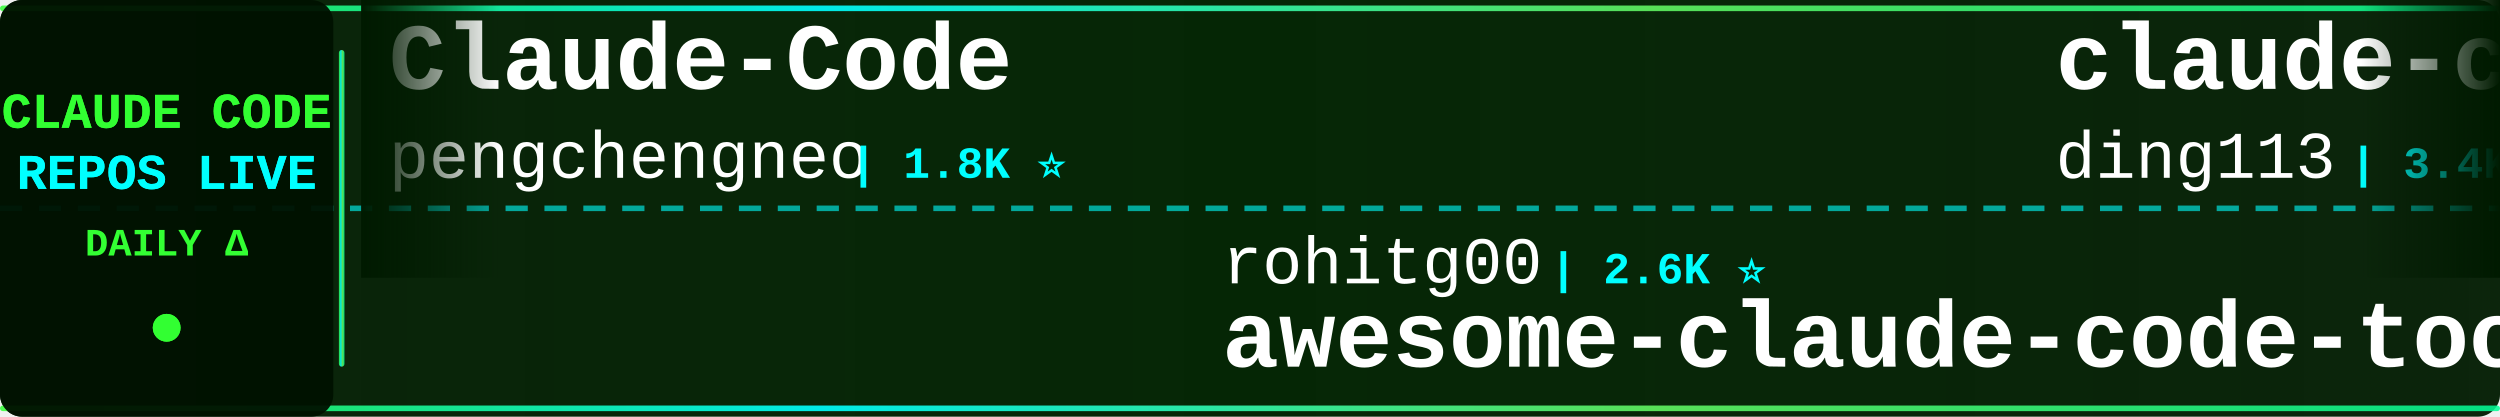
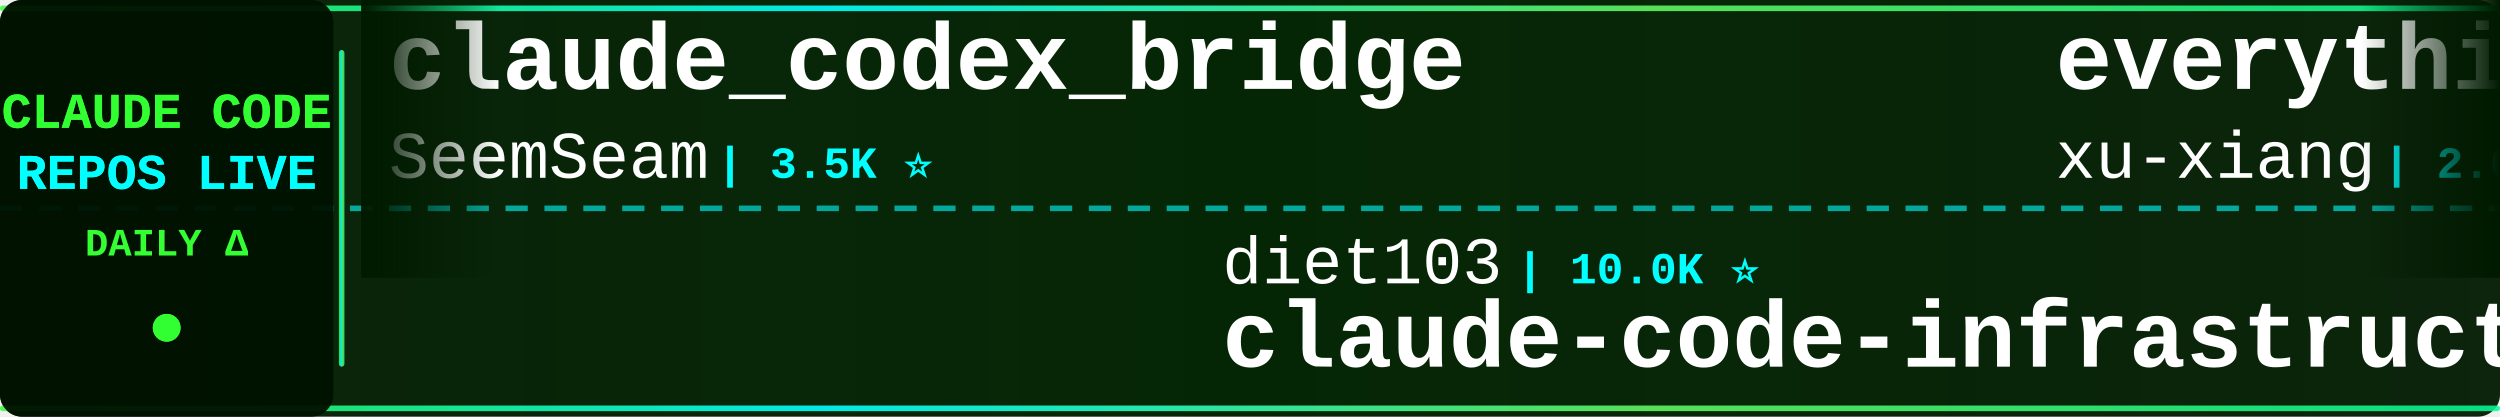
<svg xmlns="http://www.w3.org/2000/svg" width="900" height="150">
  <defs>
    <linearGradient id="tickerBg" x1="0%" y1="0%" x2="100%" y2="0%">
      <stop offset="0%" style="stop-color:#001a00;stop-opacity:0.95" />
      <stop offset="50%" style="stop-color:#002200;stop-opacity:0.98" />
      <stop offset="100%" style="stop-color:#001a00;stop-opacity:0.95" />
    </linearGradient>
    <linearGradient id="borderGrad" x1="0%" y1="0%" x2="100%" y2="0%">
      <stop offset="0%" style="stop-color:#33ff33;stop-opacity:0.85">
        <animate attributeName="stop-opacity" values="0.85;1;0.85" dur="2s" repeatCount="indefinite" />
      </stop>
      <stop offset="33%" style="stop-color:#00ffff;stop-opacity:0.9">
        <animate attributeName="stop-opacity" values="0.9;1;0.9" dur="2.2s" repeatCount="indefinite" />
      </stop>
      <stop offset="66%" style="stop-color:#66ff66;stop-opacity:0.85">
        <animate attributeName="stop-opacity" values="0.85;1;0.85" dur="1.8s" repeatCount="indefinite" />
      </stop>
      <stop offset="100%" style="stop-color:#00ff99;stop-opacity:0.85">
        <animate attributeName="stop-opacity" values="0.85;1;0.85" dur="2s" repeatCount="indefinite" />
      </stop>
    </linearGradient>
    <filter id="textGlow">
      <feGaussianBlur stdDeviation="0.1" result="coloredBlur" />
      <feMerge>
        <feMergeNode in="coloredBlur" />
        <feMergeNode in="SourceGraphic" />
      </feMerge>
    </filter>
    <filter id="metricGlow">
      <feGaussianBlur stdDeviation="0.2" result="coloredBlur" />
      <feMerge>
        <feMergeNode in="coloredBlur" />
        <feMergeNode in="SourceGraphic" />
      </feMerge>
    </filter>
    <linearGradient id="leftFade" x1="0%" y1="0%" x2="100%" y2="0%">
      <stop offset="0%" style="stop-color:#001a00;stop-opacity:1" />
      <stop offset="100%" style="stop-color:#001a00;stop-opacity:0" />
    </linearGradient>
    <linearGradient id="rightFade" x1="0%" y1="0%" x2="100%" y2="0%">
      <stop offset="0%" style="stop-color:#001a00;stop-opacity:0" />
      <stop offset="100%" style="stop-color:#001a00;stop-opacity:1" />
    </linearGradient>
  </defs>
  <rect width="900" height="150" fill="url(#tickerBg)" rx="8" />
  <rect x="0" y="2" width="900" height="2" fill="url(#borderGrad)" rx="1" />
  <rect x="0" y="146" width="900" height="2" fill="url(#borderGrad)" rx="1" />
  <line x1="0" y1="75" x2="900" y2="75" stroke="#00ffff" stroke-width="2" stroke-dasharray="8 6" opacity="0.6" />
  <rect x="0" y="0" width="120" height="150" fill="#001100" opacity="0.95" rx="8" />
  <text x="60" y="46" font-family="'Courier New', monospace" font-size="18" font-weight="bold" fill="#33ff33" text-anchor="middle" filter="url(#textGlow)">
    CLAUDE CODE
  </text>
  <text x="60" y="68" font-family="'Courier New', monospace" font-size="18" font-weight="bold" fill="#00ffff" text-anchor="middle" filter="url(#textGlow)">
    REPOS LIVE
  </text>
  <text x="60" y="92" font-family="'Courier New', monospace" font-size="14" font-weight="bold" fill="#33ff33" text-anchor="middle">
    DAILY Δ
  </text>
  <circle cx="60" cy="118" r="5" fill="#33ff33" filter="url(#metricGlow)">
    <animate attributeName="r" values="4;6;4" dur="1.5s" repeatCount="indefinite" />
    <animate attributeName="opacity" values="0.6;1;0.6" dur="1.5s" repeatCount="indefinite" />
  </circle>
  <rect x="122" y="18" width="2" height="114" fill="url(#borderGrad)" rx="1" />
  <clipPath id="tickerClip">
    <rect x="130" y="0" width="770" height="150" />
  </clipPath>
  <g clip-path="url(#tickerClip)">
    <g id="tickerItems">
      <animateTransform attributeName="transform" attributeType="XML" type="translate" from="0 0" to="-3000 0" dur="54s" repeatCount="indefinite" />
      <g transform="translate(0, 0)">
-         <text x="140" y="32" font-family="'Courier New', monospace" font-size="34" font-weight="bold" fill="#ffffff">Claude-Code</text>
-         <text x="140" y="64" font-family="'Courier New', monospace" font-size="24" font-weight="normal" fill="#ffffff" opacity="1.0">pengchengneo</text>
-         <text x="306" y="64" font-family="'Courier New', monospace" font-size="16" font-weight="bold" fill="#00ffff"> | 1.8K ⭐</text>
+         <text x="140" y="32" font-family="'Courier New', monospace" font-size="34" font-weight="bold" fill="#ffffff">claude_codex_bridge</text>
+         <text x="140" y="64" font-family="'Courier New', monospace" font-size="24" font-weight="normal" fill="#ffffff" opacity="1.0">SeemSeam</text>
+         <text x="258" y="64" font-family="'Courier New', monospace" font-size="16" font-weight="bold" fill="#00ffff"> | 3.5K ⭐</text>
      </g>
      <g transform="translate(300, 0)">
-         <text x="140" y="102" font-family="'Courier New', monospace" font-size="24" font-weight="normal" fill="#ffffff" opacity="1.0">rohitg00</text>
-         <text x="258" y="102" font-family="'Courier New', monospace" font-size="16" font-weight="bold" fill="#00ffff"> | 2.6K ⭐</text>
-         <text x="140" y="132" font-family="'Courier New', monospace" font-size="34" font-weight="bold" fill="#ffffff">awesome-claude-code-tool...</text>
+         <text x="140" y="102" font-family="'Courier New', monospace" font-size="24" font-weight="normal" fill="#ffffff" opacity="1.0">diet103</text>
+         <text x="246" y="102" font-family="'Courier New', monospace" font-size="16" font-weight="bold" fill="#00ffff"> | 10.0K ⭐</text>
+         <text x="140" y="132" font-family="'Courier New', monospace" font-size="34" font-weight="bold" fill="#ffffff">claude-code-infrastructu...</text>
      </g>
      <g transform="translate(600, 0)">
-         <text x="140" y="32" font-family="'Courier New', monospace" font-size="34" font-weight="bold" fill="#ffffff">claude-code-hub</text>
-         <text x="140" y="64" font-family="'Courier New', monospace" font-size="24" font-weight="normal" fill="#ffffff" opacity="1.0">ding113</text>
-         <text x="246" y="64" font-family="'Courier New', monospace" font-size="16" font-weight="bold" fill="#00ffff"> | 3.4K ⭐</text>
+         <text x="140" y="32" font-family="'Courier New', monospace" font-size="34" font-weight="bold" fill="#ffffff">everything-claude-code-z...</text>
+         <text x="140" y="64" font-family="'Courier New', monospace" font-size="24" font-weight="normal" fill="#ffffff" opacity="1.0">xu-xiang</text>
+         <text x="258" y="64" font-family="'Courier New', monospace" font-size="16" font-weight="bold" fill="#00ffff"> | 2.0K ⭐</text>
      </g>
      <g transform="translate(900, 0)">
-         <text x="140" y="102" font-family="'Courier New', monospace" font-size="24" font-weight="normal" fill="#ffffff" opacity="1.0">ccplugins</text>
-         <text x="270" y="102" font-family="'Courier New', monospace" font-size="16" font-weight="bold" fill="#00ffff"> | 947 ⭐</text>
-         <text x="140" y="132" font-family="'Courier New', monospace" font-size="34" font-weight="bold" fill="#ffffff">awesome-claude-code-plug...</text>
+         <text x="140" y="102" font-family="'Courier New', monospace" font-size="24" font-weight="normal" fill="#ffffff" opacity="1.0">pedrohcgs</text>
+         <text x="270" y="102" font-family="'Courier New', monospace" font-size="16" font-weight="bold" fill="#00ffff"> | 1.6K ⭐</text>
+         <text x="140" y="132" font-family="'Courier New', monospace" font-size="34" font-weight="bold" fill="#ffffff">claude-code-my-workflow</text>
      </g>
      <g transform="translate(1200, 0)">
-         <text x="140" y="32" font-family="'Courier New', monospace" font-size="34" font-weight="bold" fill="#ffffff">claude-code-hooks-master...</text>
-         <text x="140" y="64" font-family="'Courier New', monospace" font-size="24" font-weight="normal" fill="#ffffff" opacity="1.0">disler</text>
-         <text x="234" y="64" font-family="'Courier New', monospace" font-size="16" font-weight="bold" fill="#00ffff"> | 3.9K ⭐</text>
+         <text x="140" y="32" font-family="'Courier New', monospace" font-size="34" font-weight="bold" fill="#ffffff">skills</text>
+         <text x="140" y="64" font-family="'Courier New', monospace" font-size="24" font-weight="normal" fill="#ffffff" opacity="1.0">anthropics</text>
+         <text x="282" y="64" font-family="'Courier New', monospace" font-size="16" font-weight="bold" fill="#00ffff"> | 177.3K ⭐ +8</text>
      </g>
      <g transform="translate(1500, 0)">
-         <text x="140" y="102" font-family="'Courier New', monospace" font-size="24" font-weight="normal" fill="#ffffff" opacity="1.0">davila7</text>
-         <text x="246" y="102" font-family="'Courier New', monospace" font-size="16" font-weight="bold" fill="#00ffff"> | 30.9K ⭐ +2</text>
-         <text x="140" y="132" font-family="'Courier New', monospace" font-size="34" font-weight="bold" fill="#ffffff">claude-code-templates</text>
+         <text x="140" y="102" font-family="'Courier New', monospace" font-size="24" font-weight="normal" fill="#ffffff" opacity="1.0">zstmfhy</text>
+         <text x="246" y="102" font-family="'Courier New', monospace" font-size="16" font-weight="bold" fill="#00ffff"> | 189 ⭐</text>
+         <text x="140" y="132" font-family="'Courier New', monospace" font-size="34" font-weight="bold" fill="#ffffff">Claude-code</text>
      </g>
      <g transform="translate(1800, 0)">
-         <text x="140" y="32" font-family="'Courier New', monospace" font-size="34" font-weight="bold" fill="#ffffff">ralph-claude-code</text>
-         <text x="140" y="64" font-family="'Courier New', monospace" font-size="24" font-weight="normal" fill="#ffffff" opacity="1.0">frankbria</text>
-         <text x="270" y="64" font-family="'Courier New', monospace" font-size="16" font-weight="bold" fill="#00ffff"> | 9.6K ⭐</text>
+         <text x="140" y="32" font-family="'Courier New', monospace" font-size="34" font-weight="bold" fill="#ffffff">awesome-claude-code-suba...</text>
+         <text x="140" y="64" font-family="'Courier New', monospace" font-size="24" font-weight="normal" fill="#ffffff" opacity="1.0">VoltAgent</text>
+         <text x="270" y="64" font-family="'Courier New', monospace" font-size="16" font-weight="bold" fill="#00ffff"> | 25.2K ⭐ +1</text>
      </g>
      <g transform="translate(2100, 0)">
-         <text x="140" y="102" font-family="'Courier New', monospace" font-size="24" font-weight="normal" fill="#ffffff" opacity="1.0">feiskyer</text>
-         <text x="258" y="102" font-family="'Courier New', monospace" font-size="16" font-weight="bold" fill="#00ffff"> | 1.7K ⭐</text>
-         <text x="140" y="132" font-family="'Courier New', monospace" font-size="34" font-weight="bold" fill="#ffffff">claude-code-settings</text>
+         <text x="140" y="102" font-family="'Courier New', monospace" font-size="24" font-weight="normal" fill="#ffffff" opacity="1.0">affaan-m</text>
+         <text x="258" y="102" font-family="'Courier New', monospace" font-size="16" font-weight="bold" fill="#00ffff"> | 263.7K ⭐ +80</text>
+         <text x="140" y="132" font-family="'Courier New', monospace" font-size="34" font-weight="bold" fill="#ffffff">ECC</text>
      </g>
      <g transform="translate(2400, 0)">
-         <text x="140" y="32" font-family="'Courier New', monospace" font-size="34" font-weight="bold" fill="#ffffff">everything-claude-code</text>
-         <text x="140" y="64" font-family="'Courier New', monospace" font-size="24" font-weight="normal" fill="#ffffff" opacity="1.0">WorldFlowAI</text>
-         <text x="294" y="64" font-family="'Courier New', monospace" font-size="16" font-weight="bold" fill="#00ffff"> | 3.4K ⭐ +21</text>
+         <text x="140" y="32" font-family="'Courier New', monospace" font-size="34" font-weight="bold" fill="#ffffff">claude-code-proxy</text>
+         <text x="140" y="64" font-family="'Courier New', monospace" font-size="24" font-weight="normal" fill="#ffffff" opacity="1.0">1rgs</text>
+         <text x="210" y="64" font-family="'Courier New', monospace" font-size="16" font-weight="bold" fill="#00ffff"> | 3.8K ⭐</text>
      </g>
      <g transform="translate(2700, 0)">
-         <text x="140" y="102" font-family="'Courier New', monospace" font-size="24" font-weight="normal" fill="#ffffff" opacity="1.0">fazxes</text>
-         <text x="234" y="102" font-family="'Courier New', monospace" font-size="16" font-weight="bold" fill="#00ffff"> | 242 ⭐</text>
-         <text x="140" y="132" font-family="'Courier New', monospace" font-size="34" font-weight="bold" fill="#ffffff">Claude-code</text>
+         <text x="140" y="102" font-family="'Courier New', monospace" font-size="24" font-weight="normal" fill="#ffffff" opacity="1.0">zebbern</text>
+         <text x="246" y="102" font-family="'Courier New', monospace" font-size="16" font-weight="bold" fill="#00ffff"> | 4.6K ⭐</text>
+         <text x="140" y="132" font-family="'Courier New', monospace" font-size="34" font-weight="bold" fill="#ffffff">claude-code-guide</text>
      </g>
      <g transform="translate(3000, 0)">
-         <text x="140" y="32" font-family="'Courier New', monospace" font-size="34" font-weight="bold" fill="#ffffff">Claude-Code</text>
-         <text x="140" y="64" font-family="'Courier New', monospace" font-size="24" font-weight="normal" fill="#ffffff" opacity="1.0">pengchengneo</text>
-         <text x="306" y="64" font-family="'Courier New', monospace" font-size="16" font-weight="bold" fill="#00ffff"> | 1.8K ⭐</text>
+         <text x="140" y="32" font-family="'Courier New', monospace" font-size="34" font-weight="bold" fill="#ffffff">claude_codex_bridge</text>
+         <text x="140" y="64" font-family="'Courier New', monospace" font-size="24" font-weight="normal" fill="#ffffff" opacity="1.0">SeemSeam</text>
+         <text x="258" y="64" font-family="'Courier New', monospace" font-size="16" font-weight="bold" fill="#00ffff"> | 3.5K ⭐</text>
      </g>
      <g transform="translate(3300, 0)">
-         <text x="140" y="102" font-family="'Courier New', monospace" font-size="24" font-weight="normal" fill="#ffffff" opacity="1.0">rohitg00</text>
-         <text x="258" y="102" font-family="'Courier New', monospace" font-size="16" font-weight="bold" fill="#00ffff"> | 2.6K ⭐</text>
-         <text x="140" y="132" font-family="'Courier New', monospace" font-size="34" font-weight="bold" fill="#ffffff">awesome-claude-code-tool...</text>
+         <text x="140" y="102" font-family="'Courier New', monospace" font-size="24" font-weight="normal" fill="#ffffff" opacity="1.0">diet103</text>
+         <text x="246" y="102" font-family="'Courier New', monospace" font-size="16" font-weight="bold" fill="#00ffff"> | 10.0K ⭐</text>
+         <text x="140" y="132" font-family="'Courier New', monospace" font-size="34" font-weight="bold" fill="#ffffff">claude-code-infrastructu...</text>
      </g>
      <g transform="translate(3600, 0)">
-         <text x="140" y="32" font-family="'Courier New', monospace" font-size="34" font-weight="bold" fill="#ffffff">claude-code-hub</text>
-         <text x="140" y="64" font-family="'Courier New', monospace" font-size="24" font-weight="normal" fill="#ffffff" opacity="1.0">ding113</text>
-         <text x="246" y="64" font-family="'Courier New', monospace" font-size="16" font-weight="bold" fill="#00ffff"> | 3.4K ⭐</text>
+         <text x="140" y="32" font-family="'Courier New', monospace" font-size="34" font-weight="bold" fill="#ffffff">everything-claude-code-z...</text>
+         <text x="140" y="64" font-family="'Courier New', monospace" font-size="24" font-weight="normal" fill="#ffffff" opacity="1.0">xu-xiang</text>
+         <text x="258" y="64" font-family="'Courier New', monospace" font-size="16" font-weight="bold" fill="#00ffff"> | 2.0K ⭐</text>
      </g>
      <g transform="translate(3900, 0)">
-         <text x="140" y="102" font-family="'Courier New', monospace" font-size="24" font-weight="normal" fill="#ffffff" opacity="1.0">ccplugins</text>
-         <text x="270" y="102" font-family="'Courier New', monospace" font-size="16" font-weight="bold" fill="#00ffff"> | 947 ⭐</text>
-         <text x="140" y="132" font-family="'Courier New', monospace" font-size="34" font-weight="bold" fill="#ffffff">awesome-claude-code-plug...</text>
+         <text x="140" y="102" font-family="'Courier New', monospace" font-size="24" font-weight="normal" fill="#ffffff" opacity="1.0">pedrohcgs</text>
+         <text x="270" y="102" font-family="'Courier New', monospace" font-size="16" font-weight="bold" fill="#00ffff"> | 1.6K ⭐</text>
+         <text x="140" y="132" font-family="'Courier New', monospace" font-size="34" font-weight="bold" fill="#ffffff">claude-code-my-workflow</text>
      </g>
    </g>
  </g>
  <rect x="130" y="0" width="50" height="100" fill="url(#leftFade)" />
  <rect x="850" y="0" width="50" height="100" fill="url(#rightFade)" />
</svg>
